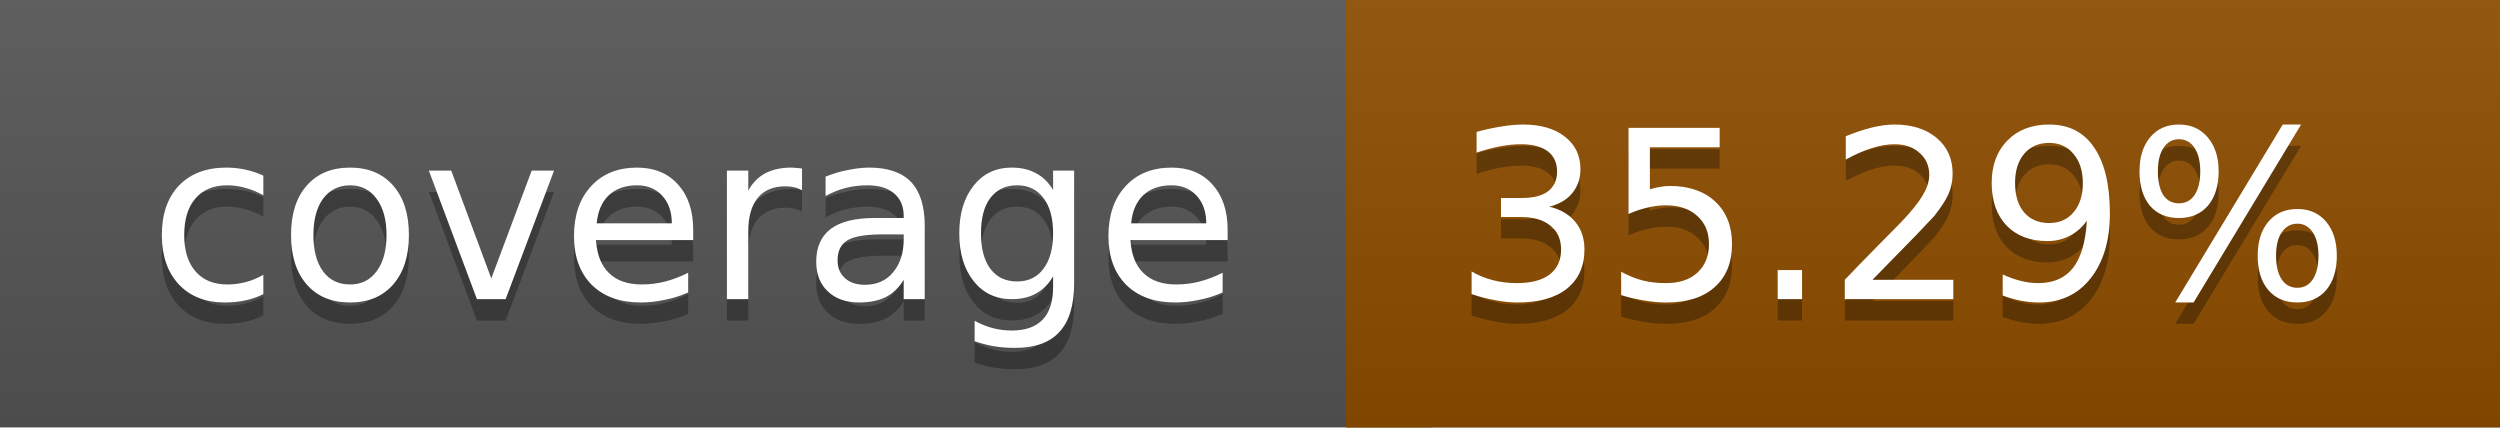
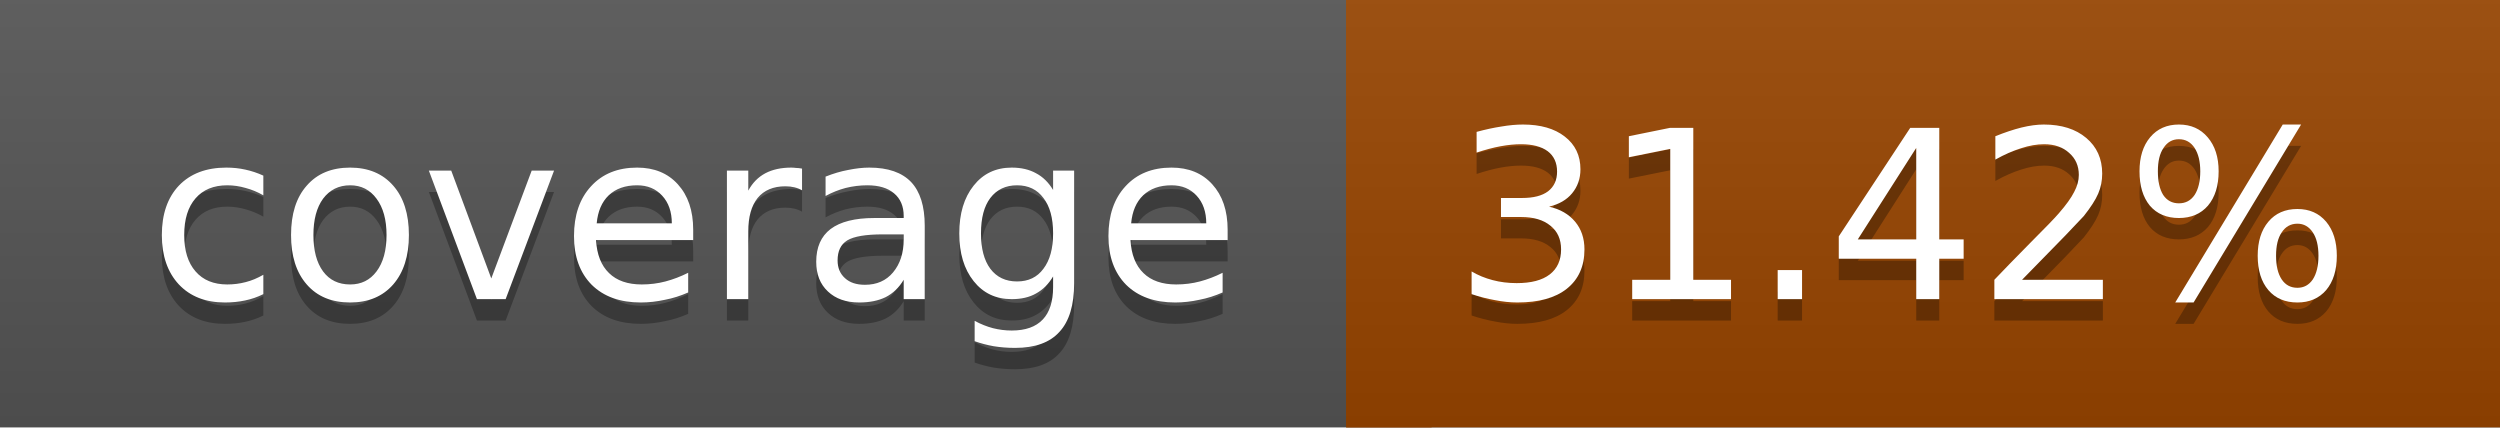
<svg xmlns="http://www.w3.org/2000/svg" width="117" height="20">
  <linearGradient id="a" x2="0" y2="100%">
    <stop offset="0" stop-color="#bbb" stop-opacity=".1" />
    <stop offset="1" stop-opacity=".1" />
  </linearGradient>
  <rect rx="0" width="117" height="20" fill="#555" />
-   <rect rx="0" x="63" width="54" height="20" fill="#8f4e00" />
-   <path fill="#8f4e00" d="M63 0h4v20h-4z" />
+   <rect rx="0" x="63" width="54" height="20" fill="#984500" />
+   <path fill="#984500" d="M63 0h4v20h-4z" />
  <rect rx="0" width="117" height="20" fill="url(#a)" />
  <g fill="#fff" text-anchor="middle" font-family="DejaVu Sans,Verdana,Geneva,sans-serif" font-size="11">
    <text x="32.5" y="15" fill="#010101" fill-opacity=".3">coverage</text>
    <text x="32.5" y="14">coverage</text>
-     <text x="89" y="15" fill="#010101" fill-opacity=".3">35.29%</text>
-     <text x="89" y="14">35.29%</text>
+     <text x="89" y="15" fill="#010101" fill-opacity=".3">31.42%</text>
+     <text x="89" y="14">31.42%</text>
  </g>
</svg>
